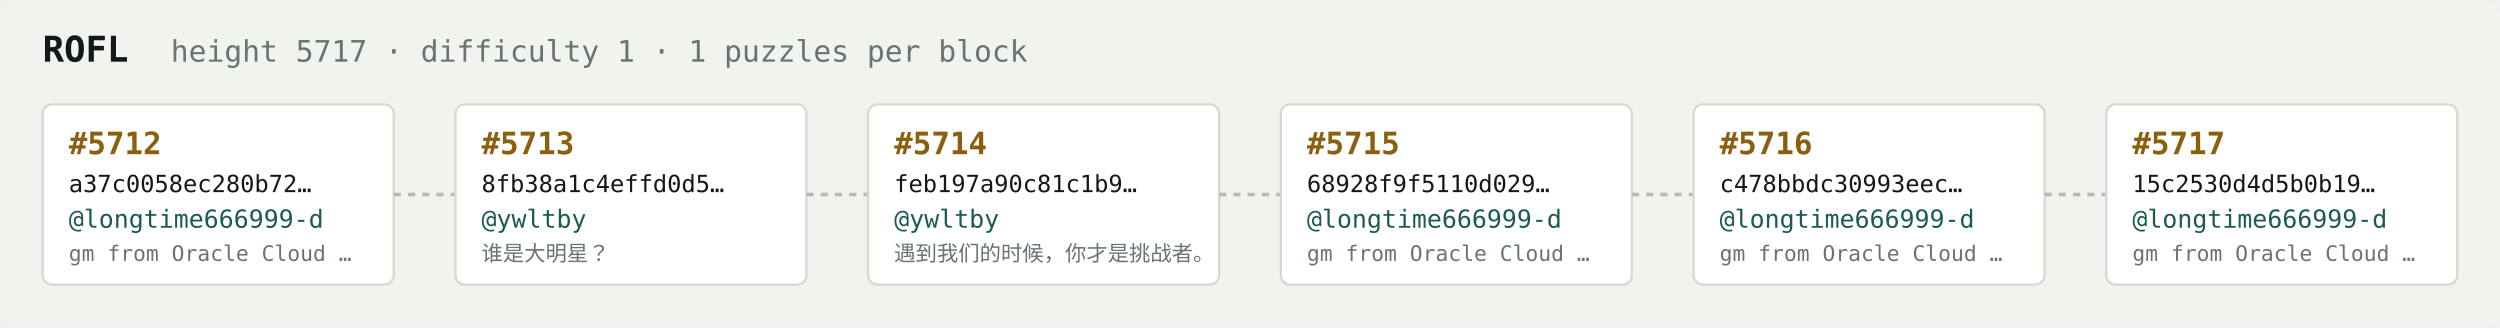
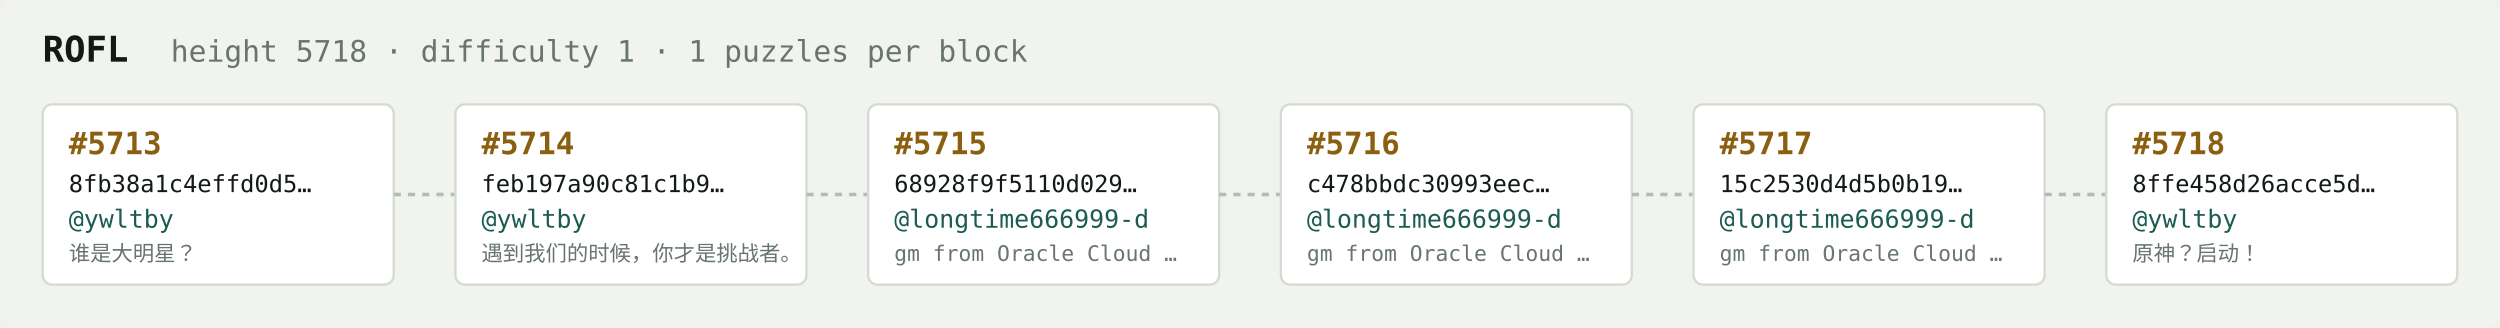
<svg xmlns="http://www.w3.org/2000/svg" width="1054" height="138" viewBox="0 0 1054 138" font-family="ui-monospace,SFMono-Regular,Menlo,monospace">
  <rect fill="#f1f3ef" width="1054" height="138" rx="6" />
  <text x="18" y="26" fill="#121916" font-size="15" font-weight="700">ROFL</text>
-   <text x="72" y="26" fill="#68746e" font-size="12.5">height 5717 · difficulty 1 · 1 puzzles per block</text>
+   <text x="72" y="26" fill="#68746e" font-size="12.5">height 5718 · difficulty 1 · 1 puzzles per block</text>
  <rect x="18" y="44" width="148" height="76" rx="4" fill="#ffffff" stroke="#d5dbd2" stroke-width="1" />
-   <text x="29" y="65" fill="#8a5f10" font-size="13" font-weight="700">#5712</text>
-   <text x="29" y="81" fill="#121916" font-size="10">a37c0058ec280b72…</text>
-   <text x="29" y="96" fill="#1c5b52" font-size="10.5">@longtime666999-d</text>
-   <text x="29" y="110" fill="#68746e" font-size="9">gm from Oracle Cloud …</text>
+   <text x="29" y="65" fill="#8a5f10" font-size="13" font-weight="700">#5713</text>
+   <text x="29" y="81" fill="#121916" font-size="10">8fb38a1c4effd0d5…</text>
+   <text x="29" y="96" fill="#1c5b52" font-size="10.5">@ywltby</text>
+   <text x="29" y="110" fill="#68746e" font-size="9">谁是大明星？</text>
  <line x1="166" y1="82.0" x2="192" y2="82.0" stroke="#b3bcb4" stroke-width="1.5" stroke-dasharray="3 3" />
  <rect x="192" y="44" width="148" height="76" rx="4" fill="#ffffff" stroke="#d5dbd2" stroke-width="1" />
-   <text x="203" y="65" fill="#8a5f10" font-size="13" font-weight="700">#5713</text>
-   <text x="203" y="81" fill="#121916" font-size="10">8fb38a1c4effd0d5…</text>
+   <text x="203" y="65" fill="#8a5f10" font-size="13" font-weight="700">#5714</text>
+   <text x="203" y="81" fill="#121916" font-size="10">feb197a90c81c1b9…</text>
  <text x="203" y="96" fill="#1c5b52" font-size="10.5">@ywltby</text>
-   <text x="203" y="110" fill="#68746e" font-size="9">谁是大明星？</text>
+   <text x="203" y="110" fill="#68746e" font-size="9">遇到我们的时候，你才是挑战者。</text>
  <line x1="340" y1="82.0" x2="366" y2="82.0" stroke="#b3bcb4" stroke-width="1.5" stroke-dasharray="3 3" />
  <rect x="366" y="44" width="148" height="76" rx="4" fill="#ffffff" stroke="#d5dbd2" stroke-width="1" />
-   <text x="377" y="65" fill="#8a5f10" font-size="13" font-weight="700">#5714</text>
-   <text x="377" y="81" fill="#121916" font-size="10">feb197a90c81c1b9…</text>
-   <text x="377" y="96" fill="#1c5b52" font-size="10.5">@ywltby</text>
-   <text x="377" y="110" fill="#68746e" font-size="9">遇到我们的时候，你才是挑战者。</text>
+   <text x="377" y="65" fill="#8a5f10" font-size="13" font-weight="700">#5715</text>
+   <text x="377" y="81" fill="#121916" font-size="10">68928f9f5110d029…</text>
+   <text x="377" y="96" fill="#1c5b52" font-size="10.5">@longtime666999-d</text>
+   <text x="377" y="110" fill="#68746e" font-size="9">gm from Oracle Cloud …</text>
  <line x1="514" y1="82.0" x2="540" y2="82.0" stroke="#b3bcb4" stroke-width="1.5" stroke-dasharray="3 3" />
  <rect x="540" y="44" width="148" height="76" rx="4" fill="#ffffff" stroke="#d5dbd2" stroke-width="1" />
-   <text x="551" y="65" fill="#8a5f10" font-size="13" font-weight="700">#5715</text>
-   <text x="551" y="81" fill="#121916" font-size="10">68928f9f5110d029…</text>
+   <text x="551" y="65" fill="#8a5f10" font-size="13" font-weight="700">#5716</text>
+   <text x="551" y="81" fill="#121916" font-size="10">c478bbdc30993eec…</text>
  <text x="551" y="96" fill="#1c5b52" font-size="10.5">@longtime666999-d</text>
  <text x="551" y="110" fill="#68746e" font-size="9">gm from Oracle Cloud …</text>
  <line x1="688" y1="82.0" x2="714" y2="82.0" stroke="#b3bcb4" stroke-width="1.5" stroke-dasharray="3 3" />
  <rect x="714" y="44" width="148" height="76" rx="4" fill="#ffffff" stroke="#d5dbd2" stroke-width="1" />
-   <text x="725" y="65" fill="#8a5f10" font-size="13" font-weight="700">#5716</text>
-   <text x="725" y="81" fill="#121916" font-size="10">c478bbdc30993eec…</text>
+   <text x="725" y="65" fill="#8a5f10" font-size="13" font-weight="700">#5717</text>
+   <text x="725" y="81" fill="#121916" font-size="10">15c2530d4d5b0b19…</text>
  <text x="725" y="96" fill="#1c5b52" font-size="10.5">@longtime666999-d</text>
  <text x="725" y="110" fill="#68746e" font-size="9">gm from Oracle Cloud …</text>
  <line x1="862" y1="82.0" x2="888" y2="82.0" stroke="#b3bcb4" stroke-width="1.5" stroke-dasharray="3 3" />
  <rect x="888" y="44" width="148" height="76" rx="4" fill="#ffffff" stroke="#d5dbd2" stroke-width="1" />
-   <text x="899" y="65" fill="#8a5f10" font-size="13" font-weight="700">#5717</text>
-   <text x="899" y="81" fill="#121916" font-size="10">15c2530d4d5b0b19…</text>
-   <text x="899" y="96" fill="#1c5b52" font-size="10.5">@longtime666999-d</text>
-   <text x="899" y="110" fill="#68746e" font-size="9">gm from Oracle Cloud …</text>
+   <text x="899" y="65" fill="#8a5f10" font-size="13" font-weight="700">#5718</text>
+   <text x="899" y="81" fill="#121916" font-size="10">8ffe458d26acce5d…</text>
+   <text x="899" y="96" fill="#1c5b52" font-size="10.5">@ywltby</text>
+   <text x="899" y="110" fill="#68746e" font-size="9">原神？启动！</text>
</svg>
